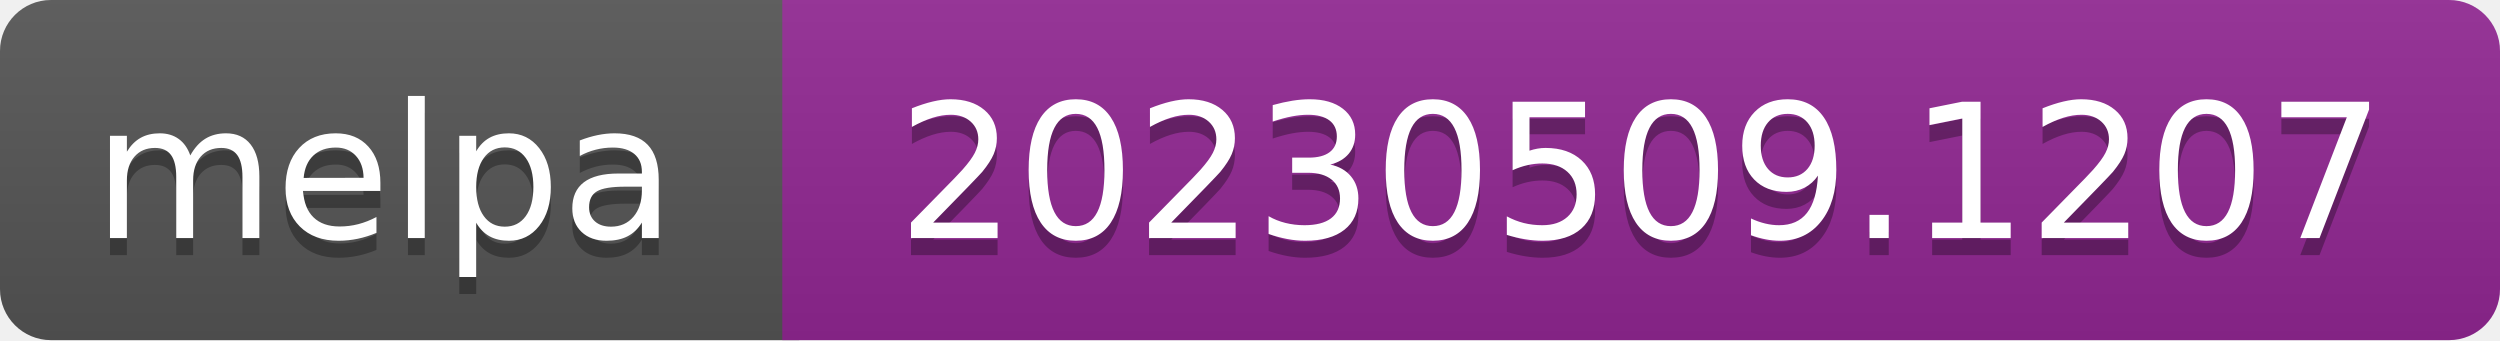
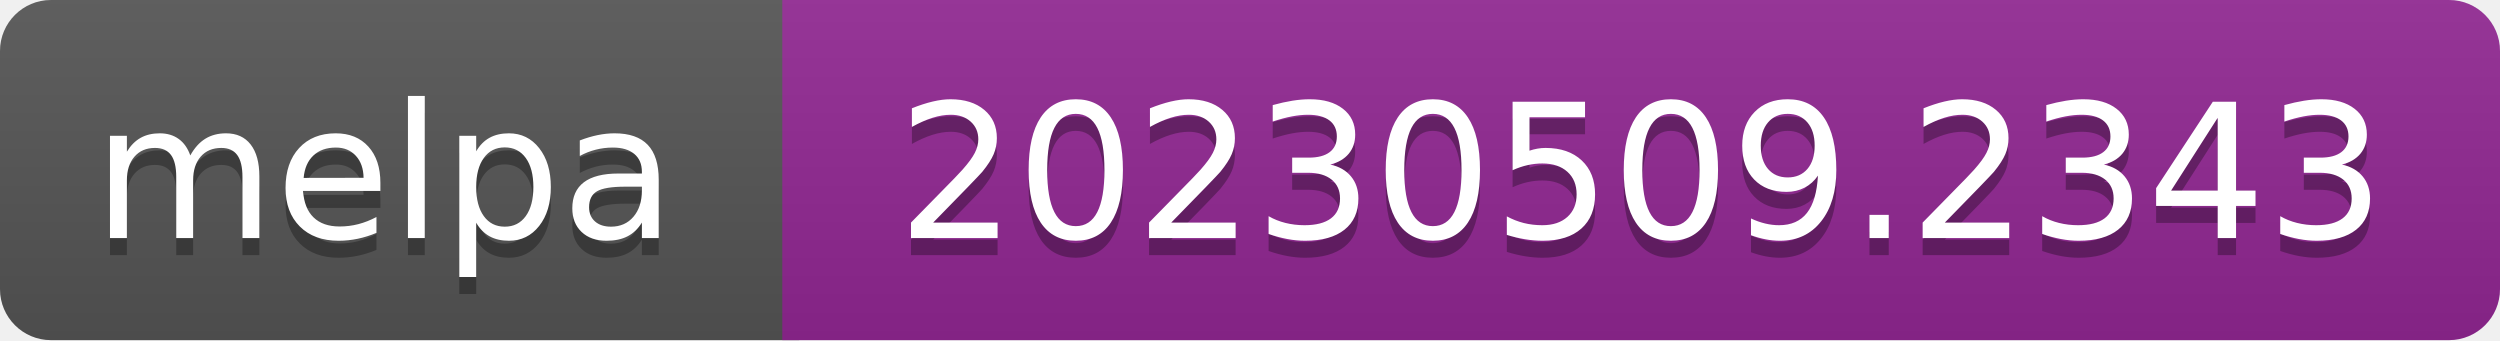
- <svg xmlns="http://www.w3.org/2000/svg" width="147" height="20" role="img" aria-label="melpa: 20230509.1207">
+ <svg xmlns="http://www.w3.org/2000/svg" width="147" height="20" role="img" aria-label="melpa: 20230509.2343">
  <linearGradient id="s" x2="0" y2="100%">
    <stop offset="0" stop-color="#bbb" stop-opacity=".1" />
    <stop offset="1" stop-opacity=".1" />
  </linearGradient>
  <clipPath id="r">
    <rect width="147" height="20" rx="3" fill="#fff" />
  </clipPath>
  <g clip-path="url(#r)">
    <rect width="47" height="20" fill="#555" />
    <rect x="46" width="147" height="20" fill="#922793" />
    <rect width="147" height="20" fill="url(#s)" />
  </g>
  <g fill="#fff" text-anchor="middle" font-family="Verdana,Geneva,DejaVu Sans,sans-serif" font-size="110" text-rendering="geometricPrecision">
    <text aria-hidden="true" x="226" y="150" fill="#010101" fill-opacity=".3" transform="scale(.1)" textLength="343">melpa</text>
    <text x="226" y="140" transform="scale(.1)" fill="#fff" textLength="343">melpa</text>
-     <text aria-hidden="true" x="965" y="150" fill="#010101" fill-opacity=".3" transform="scale(.1)" textLength="875">20230509.1207</text>
-     <text x="965" y="140" transform="scale(.1)" fill="#fff" textLength="875">20230509.1207</text>
+     <text aria-hidden="true" x="965" y="150" fill="#010101" fill-opacity=".3" transform="scale(.1)" textLength="875">20230509.2343</text>
+     <text x="965" y="140" transform="scale(.1)" fill="#fff" textLength="875">20230509.2343</text>
  </g>
</svg>
